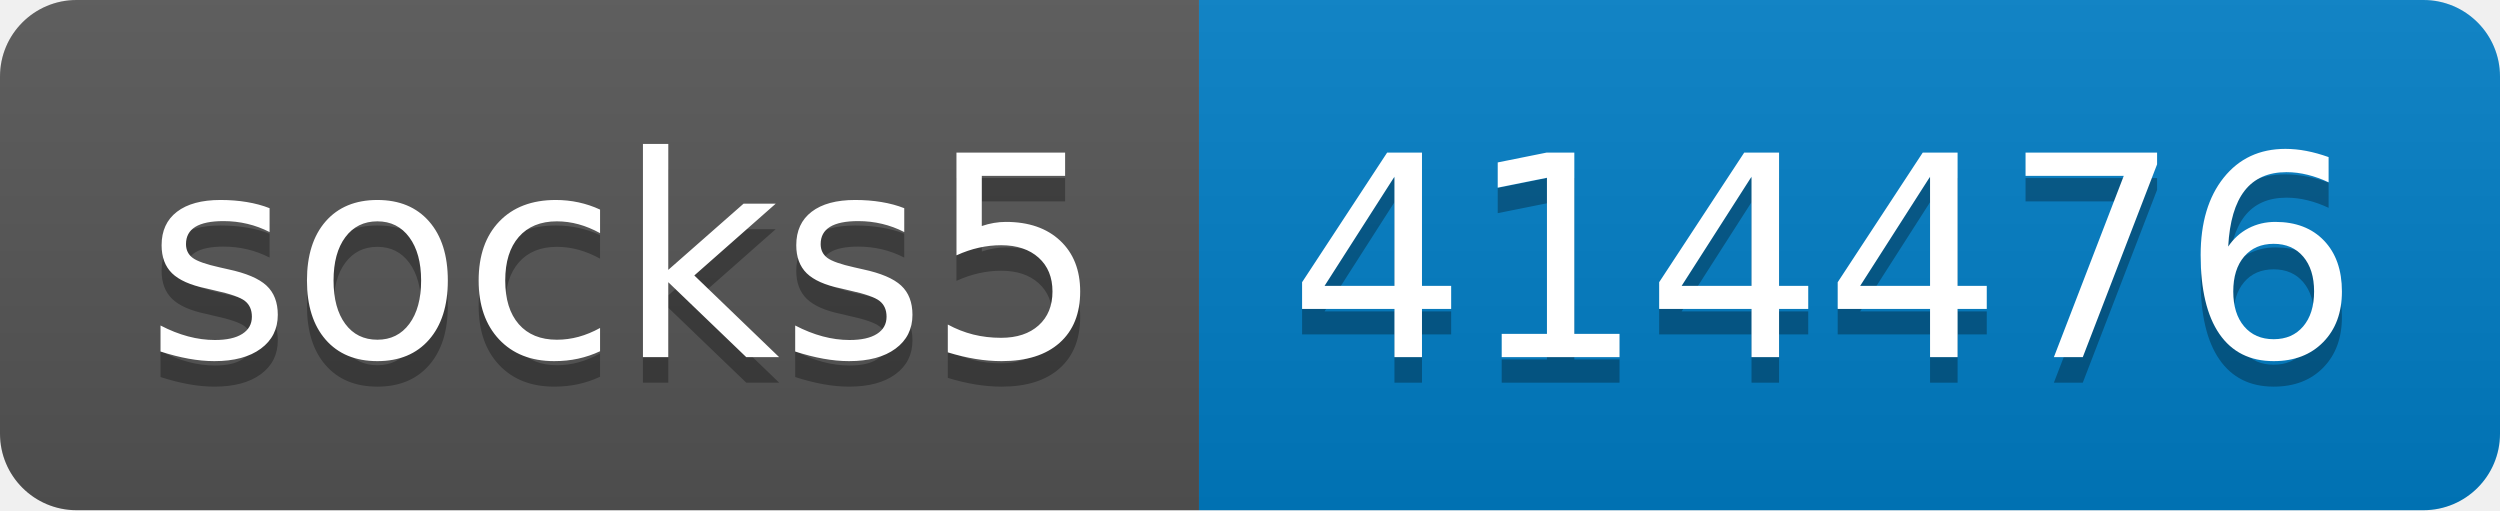
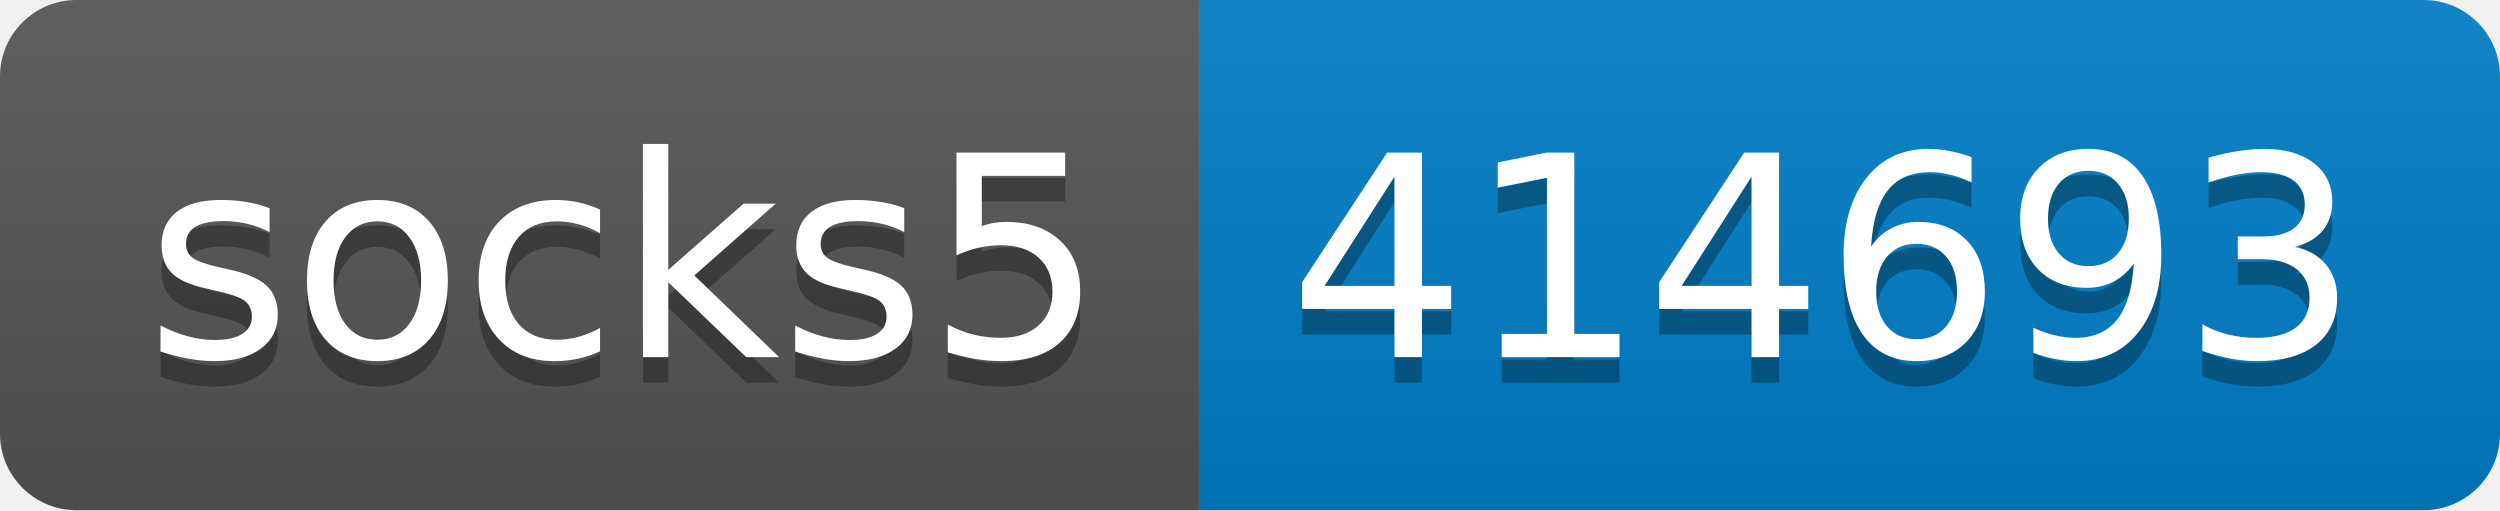
- <svg xmlns="http://www.w3.org/2000/svg" width="98" height="20" role="img" aria-label="socks5: 414476">
+ <svg xmlns="http://www.w3.org/2000/svg" width="98" height="20" role="img" aria-label="socks5: 414693">
  <linearGradient id="s" x2="0" y2="100%">
    <stop offset="0" stop-color="#bbb" stop-opacity=".1" />
    <stop offset="1" stop-opacity=".1" />
  </linearGradient>
  <clipPath id="r">
    <rect width="98" height="20" rx="3" fill="#fff" />
  </clipPath>
  <g clip-path="url(#r)">
    <rect width="47" height="20" fill="#555" />
    <rect x="47" width="51" height="20" fill="#007ec6" />
    <rect width="98" height="20" fill="url(#s)" />
  </g>
  <g fill="#fff" text-anchor="middle" font-family="Verdana,Geneva,DejaVu Sans,sans-serif" text-rendering="geometricPrecision" font-size="110">
    <text aria-hidden="true" x="245" y="150" fill="#010101" fill-opacity=".3" transform="scale(.1)" textLength="370">socks5</text>
    <text x="245" y="140" transform="scale(.1)" fill="#fff" textLength="370">socks5</text>
-     <text aria-hidden="true" x="715" y="150" fill="#010101" fill-opacity=".3" transform="scale(.1)" textLength="410">414476</text>
-     <text x="715" y="140" transform="scale(.1)" fill="#fff" textLength="410">414476</text>
+     <text aria-hidden="true" x="715" y="150" fill="#010101" fill-opacity=".3" transform="scale(.1)" textLength="410">414693</text>
+     <text x="715" y="140" transform="scale(.1)" fill="#fff" textLength="410">414693</text>
  </g>
</svg>
